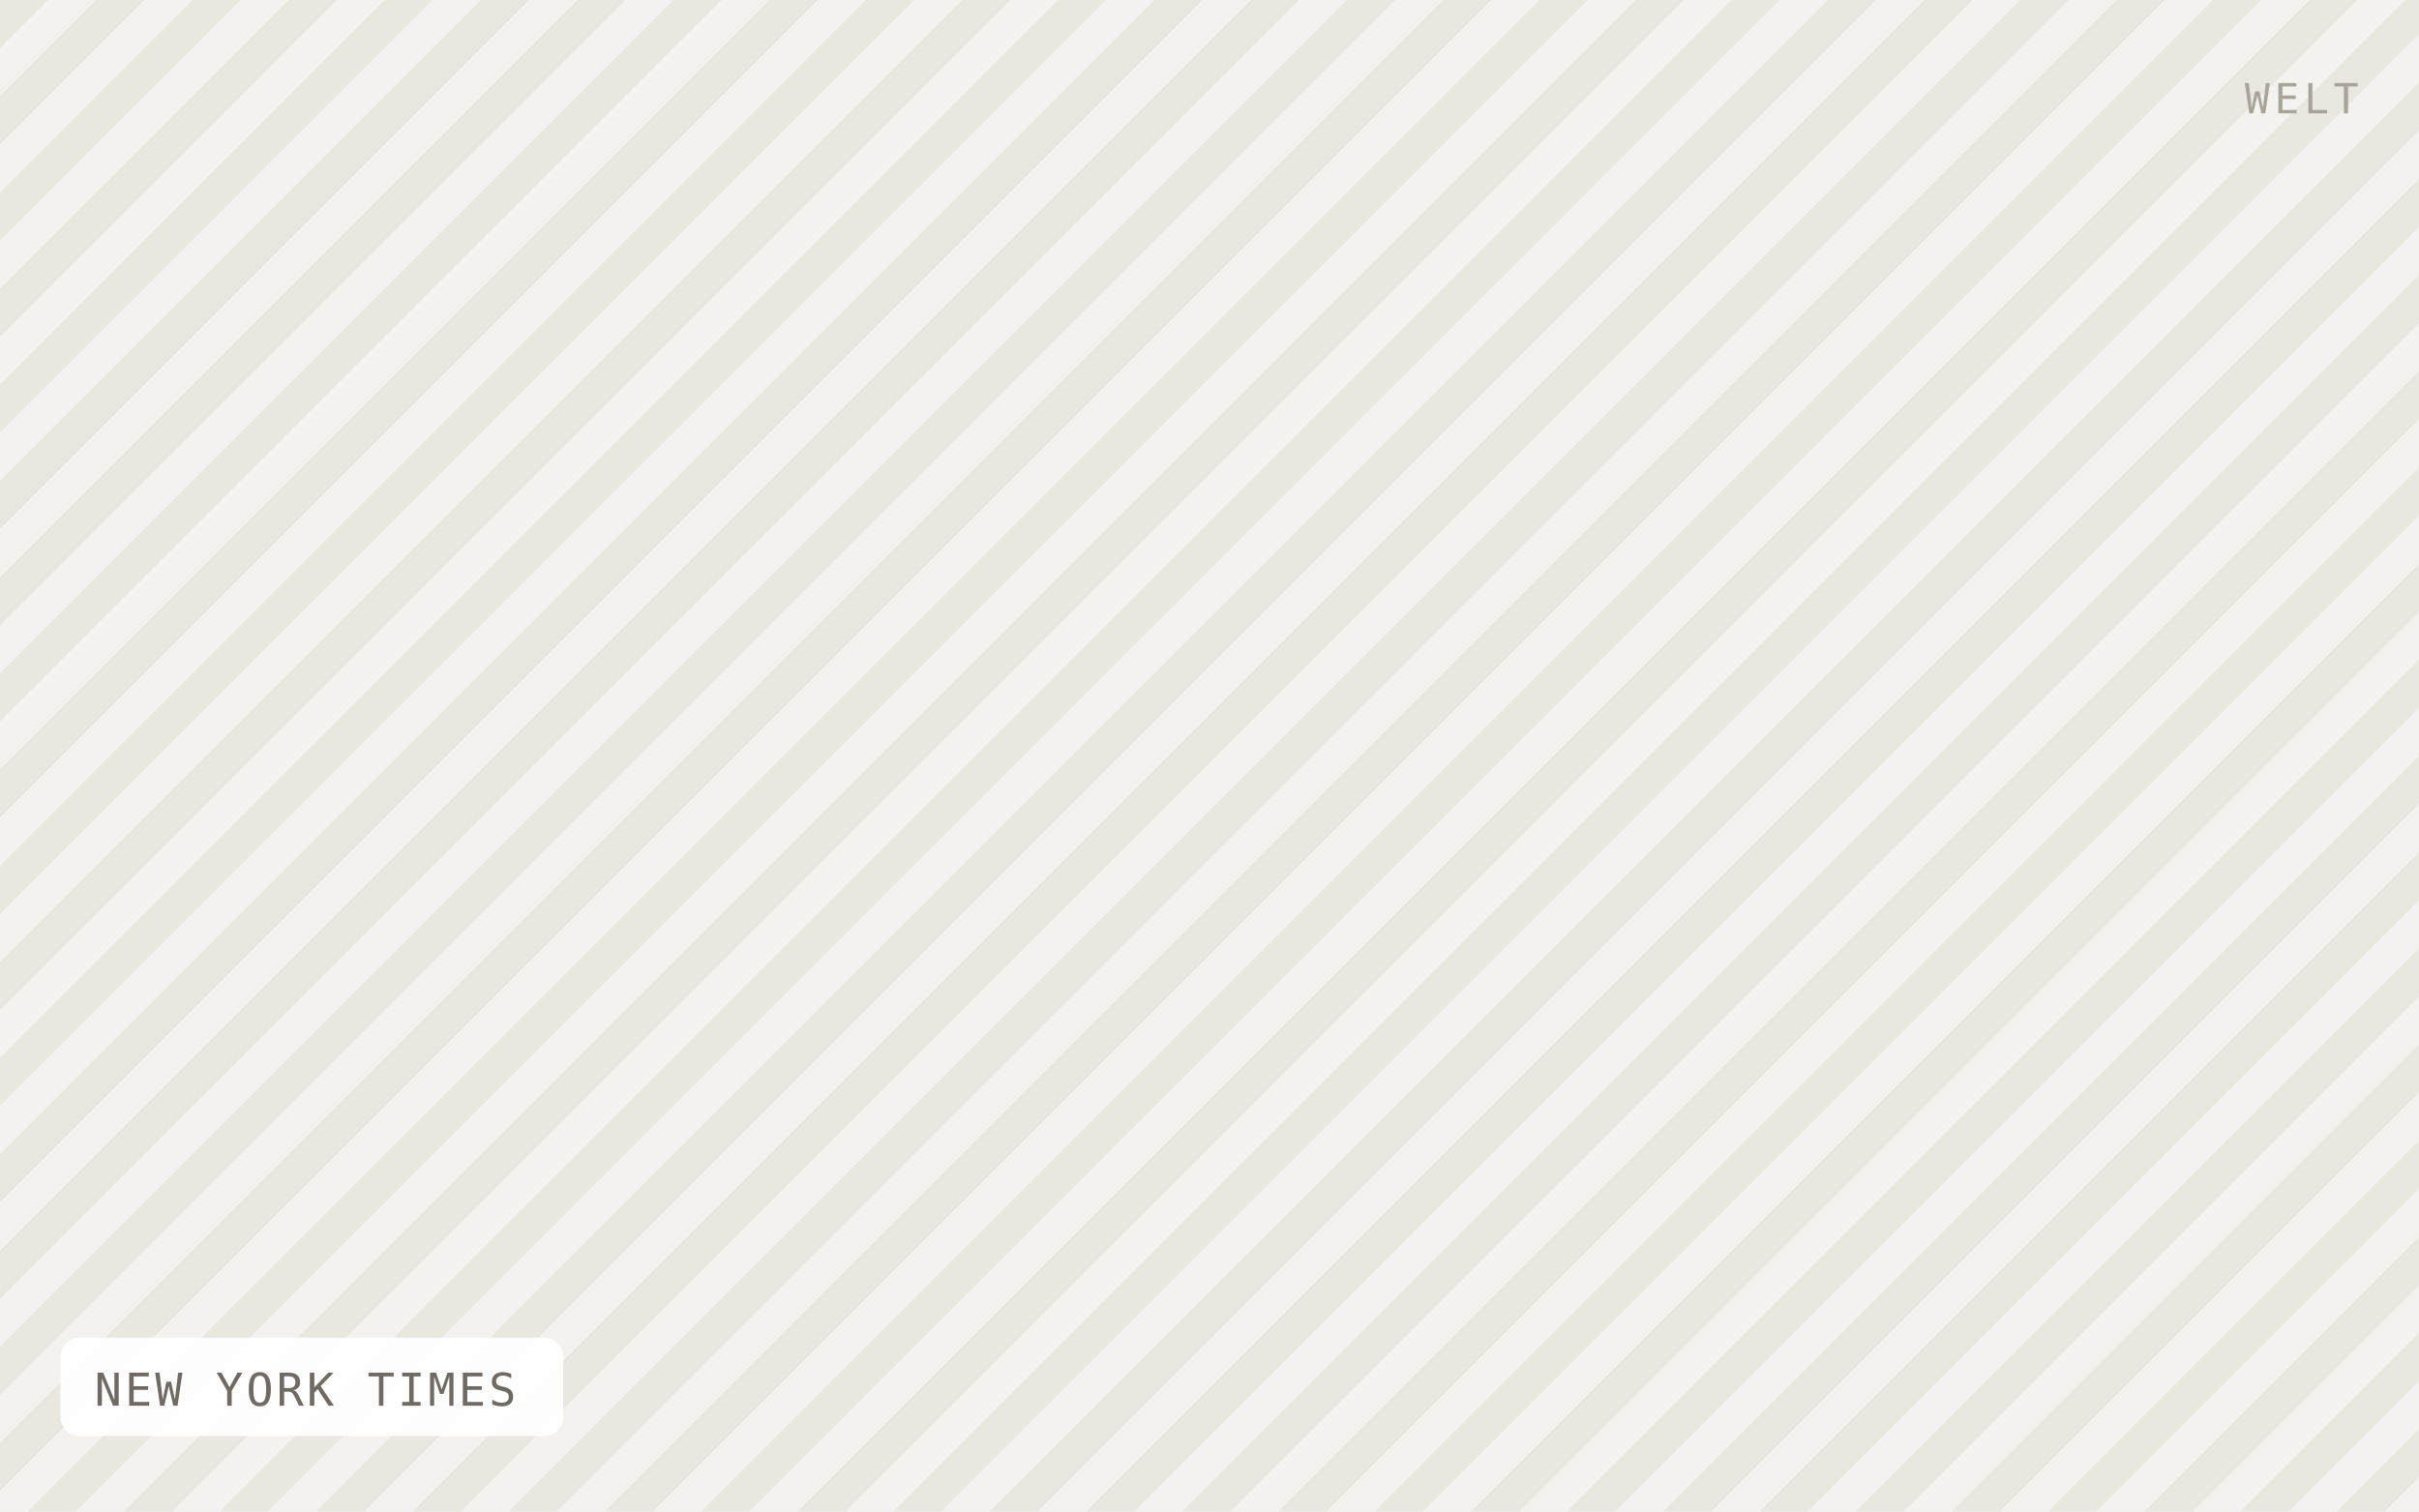
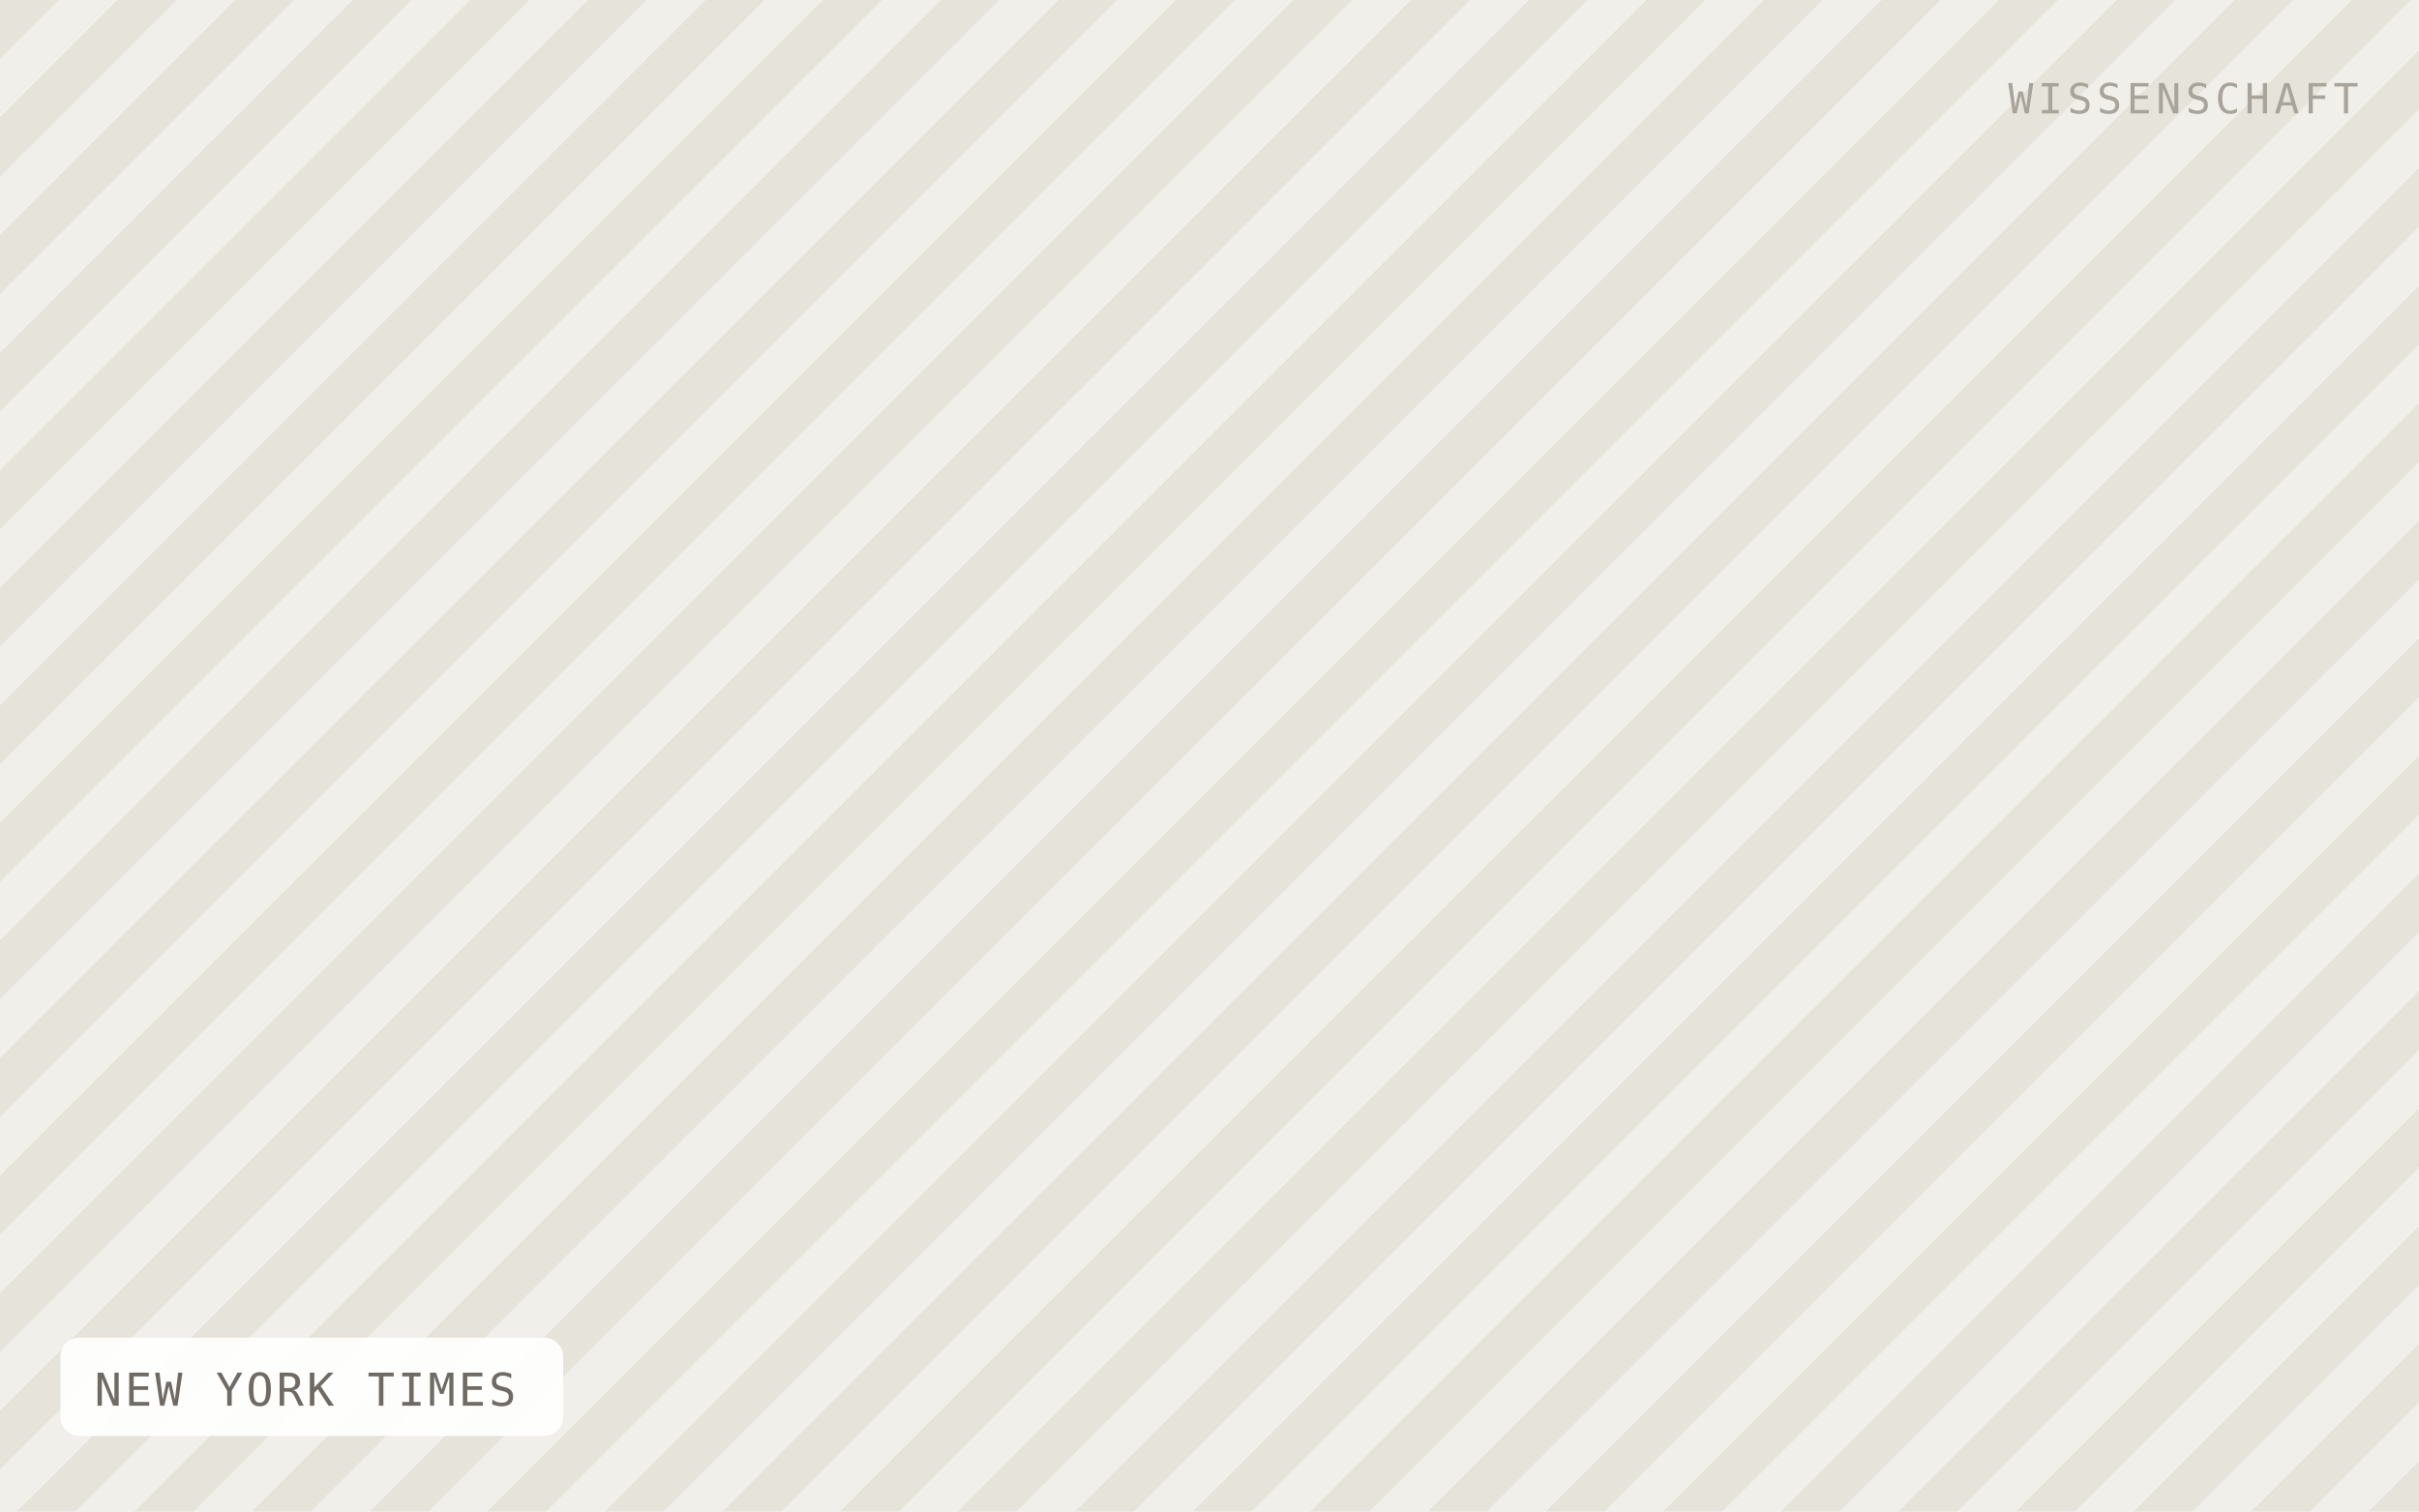
<svg xmlns="http://www.w3.org/2000/svg" viewBox="0 0 640 400" width="640" height="400" role="img" aria-label="NEW YORK TIMES">
  <defs>
-     <pattern id="h" width="18" height="18" patternTransform="rotate(45)" patternUnits="userSpaceOnUse">
-       <rect width="18" height="18" fill="#f4f2ee" />
-       <rect width="9" height="18" fill="#eae7e1" />
+     <pattern id="h" width="22" height="22" patternTransform="rotate(45)" patternUnits="userSpaceOnUse">
+       <rect width="22" height="22" fill="#f1efe9" />
+       <rect width="11" height="22" fill="#e6e3db" />
    </pattern>
  </defs>
  <rect width="640" height="400" fill="url(#h)" />
  <rect x="16" y="354" width="133" height="26" rx="5" fill="#ffffff" fill-opacity="0.92" />
  <text x="25" y="372" font-family="IBM Plex Mono, Menlo, monospace" font-size="12" letter-spacing="0.8" fill="#6f6b64">NEW YORK TIMES</text>
-   <text x="624" y="30" text-anchor="end" font-family="IBM Plex Mono, Menlo, monospace" font-size="11" letter-spacing="1.2" fill="#a8a49c">WELT</text>
+   <text x="624" y="30" text-anchor="end" font-family="IBM Plex Mono, Menlo, monospace" font-size="11" letter-spacing="1.2" fill="#a8a49c">WISSENSCHAFT</text>
</svg>
